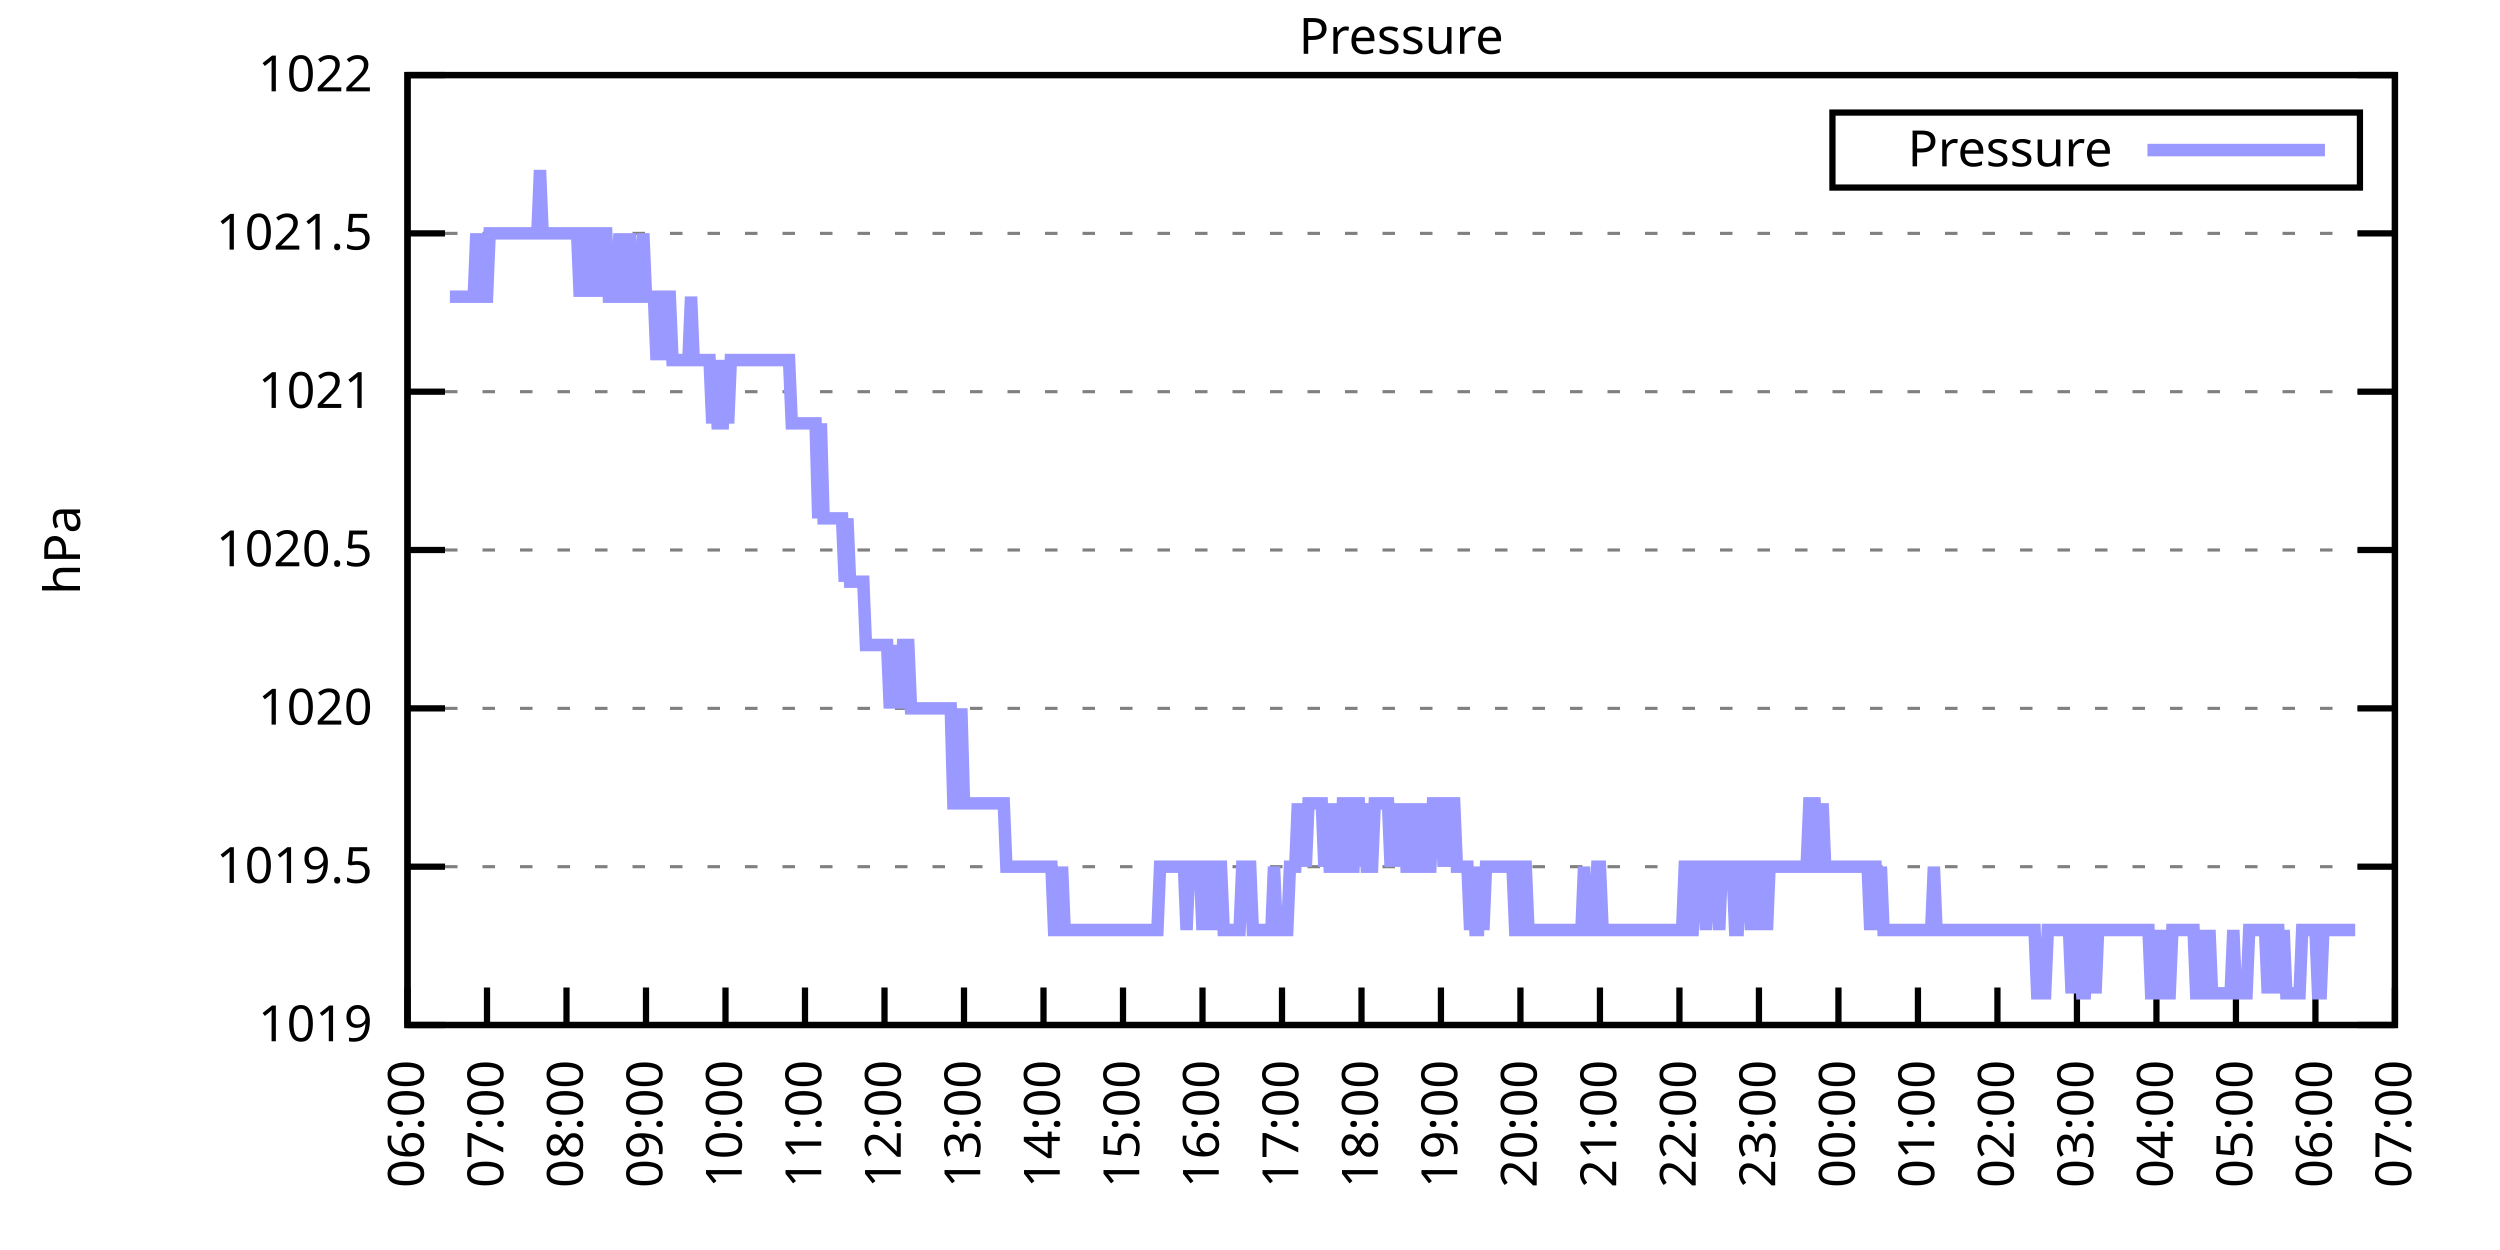
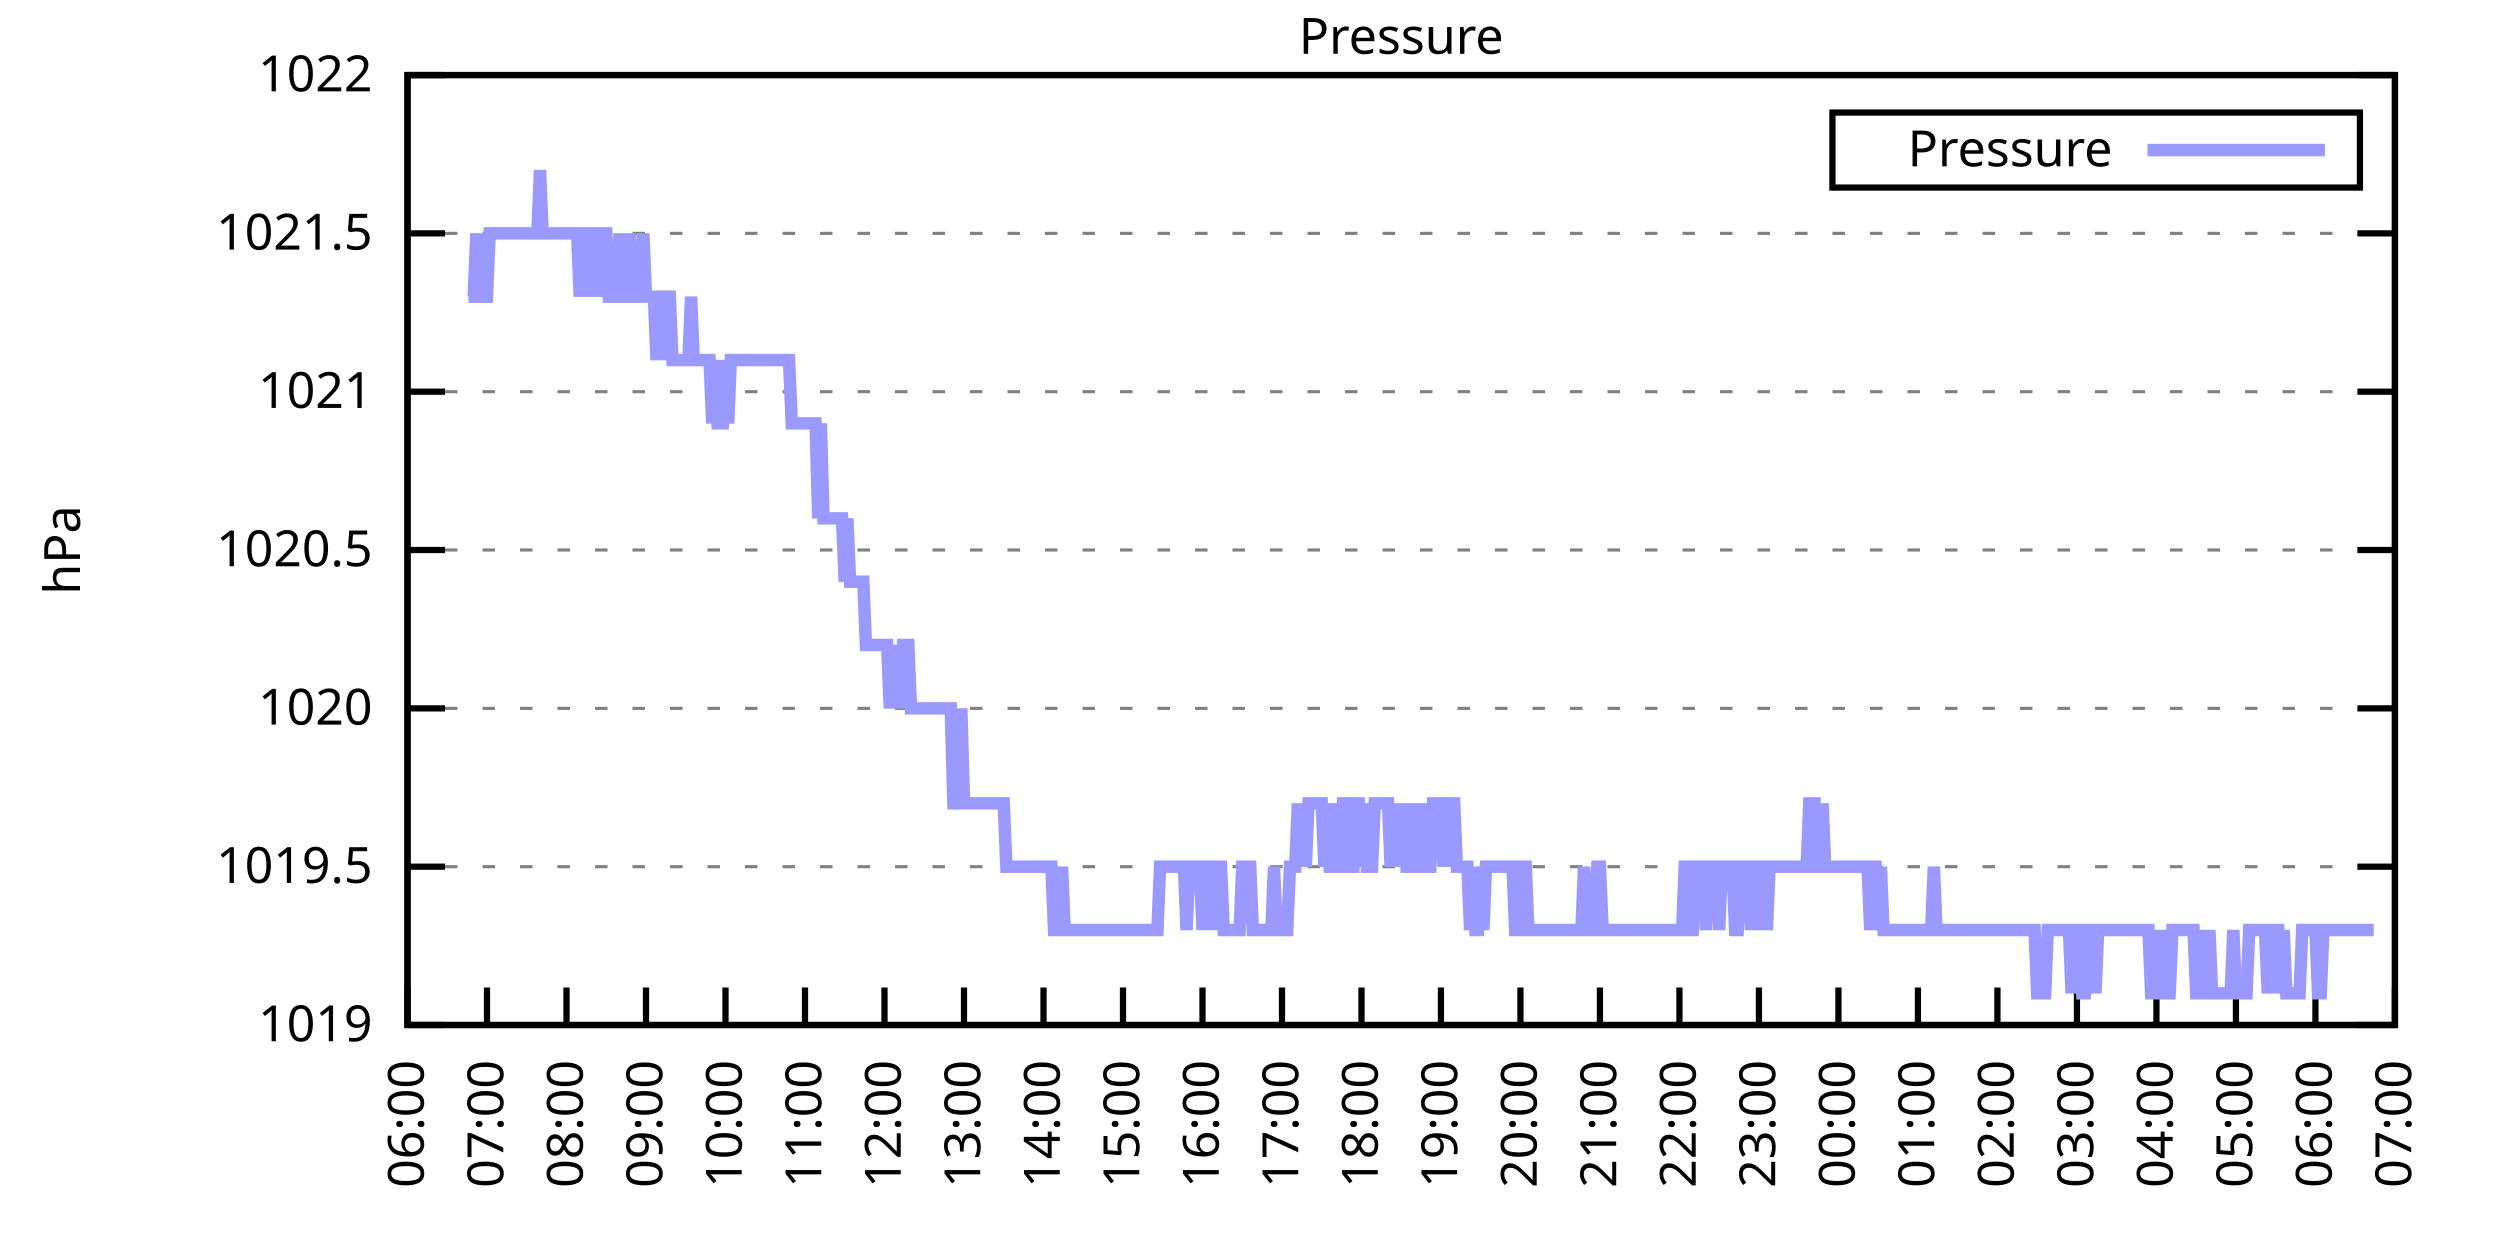
<svg xmlns="http://www.w3.org/2000/svg" xmlns:xlink="http://www.w3.org/1999/xlink" width="400" height="200" viewBox="0 0 400 200">
  <g id="gnuplot_canvas">
    <rect x="0" y="0" width="400" height="200" fill="none" />
    <defs>
      <circle id="gpDot" r="0.5" stroke-width="0.5" stroke="currentColor" />
      <path id="gpPt0" stroke-width="0.333" stroke="currentColor" d="M-1,0 h2 M0,-1 v2" />
      <path id="gpPt1" stroke-width="0.333" stroke="currentColor" d="M-1,-1 L1,1 M1,-1 L-1,1" />
      <path id="gpPt2" stroke-width="0.333" stroke="currentColor" d="M-1,0 L1,0 M0,-1 L0,1 M-1,-1 L1,1 M-1,1 L1,-1" />
      <rect id="gpPt3" stroke-width="0.333" stroke="currentColor" x="-1" y="-1" width="2" height="2" />
      <rect id="gpPt4" stroke-width="0.333" stroke="currentColor" fill="currentColor" x="-1" y="-1" width="2" height="2" />
      <circle id="gpPt5" stroke-width="0.333" stroke="currentColor" cx="0" cy="0" r="1" />
      <use xlink:href="#gpPt5" id="gpPt6" fill="currentColor" stroke="none" />
      <path id="gpPt7" stroke-width="0.333" stroke="currentColor" d="M0,-1.33 L-1.33,0.67 L1.33,0.67 z" />
      <use xlink:href="#gpPt7" id="gpPt8" fill="currentColor" stroke="none" />
      <use xlink:href="#gpPt7" id="gpPt9" stroke="currentColor" transform="rotate(180)" />
      <use xlink:href="#gpPt9" id="gpPt10" fill="currentColor" stroke="none" />
      <use xlink:href="#gpPt3" id="gpPt11" stroke="currentColor" transform="rotate(45)" />
      <use xlink:href="#gpPt11" id="gpPt12" fill="currentColor" stroke="none" />
      <path id="gpPt13" stroke-width="0.333" stroke="currentColor" d="M0,1.330 L1.265,0.411 L0.782,-1.067 L-0.782,-1.076 L-1.265,0.411 z" />
      <use xlink:href="#gpPt13" id="gpPt14" fill="currentColor" stroke="none" />
      <filter id="textbox" filterUnits="objectBoundingBox" x="0" y="0" height="1" width="1">
        <feFlood flood-color="white" flood-opacity="1" result="bgnd" />
        <feComposite in="SourceGraphic" in2="bgnd" operator="atop" />
      </filter>
      <filter id="greybox" filterUnits="objectBoundingBox" x="0" y="0" height="1" width="1">
        <feFlood flood-color="lightgrey" flood-opacity="1" result="grey" />
        <feComposite in="SourceGraphic" in2="grey" operator="atop" />
      </filter>
    </defs>
    <g fill="none" color="white" stroke="currentColor" stroke-width="1.00" stroke-linecap="butt" stroke-linejoin="miter">
</g>
    <g fill="none" color="black" stroke="currentColor" stroke-width="1.00" stroke-linecap="butt" stroke-linejoin="miter">
      <g stroke="none" shape-rendering="crispEdges">
        <polygon fill="rgb(255, 255, 255)" points="65.20,164.00 383.18,164.00 383.18,12.02 65.20,12.02 " />
      </g>
    </g>
    <g fill="none" color="black" stroke="currentColor" stroke-width="1.00" stroke-linecap="butt" stroke-linejoin="miter">
</g>
    <g fill="none" color="black" stroke="black" stroke-width="0.50" stroke-linecap="butt" stroke-linejoin="miter">
</g>
    <g fill="none" color="gray" stroke="currentColor" stroke-width="0.50" stroke-linecap="butt" stroke-linejoin="miter">
      <path stroke="gray" stroke-dasharray="2,4" class="gridline" d="M65.20,164.00 L383.19,164.00  " />
    </g>
    <g fill="none" color="gray" stroke="gray" stroke-width="1.00" stroke-linecap="butt" stroke-linejoin="miter">
</g>
    <g fill="none" color="black" stroke="currentColor" stroke-width="1.00" stroke-linecap="butt" stroke-linejoin="miter">
      <path stroke="black" d="M65.20,164.00 L71.20,164.00 M383.19,164.00 L377.19,164.00  " />
      <g transform="translate(59.60,166.60)" stroke="none" fill="black" font-family="Sans" font-size="8.00" text-anchor="end">
        <text>
          <tspan font-family="Sans"> 1019</tspan>
        </text>
      </g>
    </g>
    <g fill="none" color="black" stroke="currentColor" stroke-width="1.00" stroke-linecap="butt" stroke-linejoin="miter">
</g>
    <g fill="none" color="black" stroke="black" stroke-width="0.50" stroke-linecap="butt" stroke-linejoin="miter">
</g>
    <g fill="none" color="gray" stroke="currentColor" stroke-width="0.50" stroke-linecap="butt" stroke-linejoin="miter">
      <path stroke="gray" stroke-dasharray="2,4" class="gridline" d="M65.20,138.67 L383.19,138.67  " />
    </g>
    <g fill="none" color="gray" stroke="gray" stroke-width="1.00" stroke-linecap="butt" stroke-linejoin="miter">
</g>
    <g fill="none" color="black" stroke="currentColor" stroke-width="1.00" stroke-linecap="butt" stroke-linejoin="miter">
      <path stroke="black" d="M65.20,138.67 L71.20,138.67 M383.19,138.67 L377.19,138.67  " />
      <g transform="translate(59.60,141.27)" stroke="none" fill="black" font-family="Sans" font-size="8.00" text-anchor="end">
        <text>
          <tspan font-family="Sans"> 1019.5</tspan>
        </text>
      </g>
    </g>
    <g fill="none" color="black" stroke="currentColor" stroke-width="1.00" stroke-linecap="butt" stroke-linejoin="miter">
</g>
    <g fill="none" color="black" stroke="black" stroke-width="0.50" stroke-linecap="butt" stroke-linejoin="miter">
</g>
    <g fill="none" color="gray" stroke="currentColor" stroke-width="0.50" stroke-linecap="butt" stroke-linejoin="miter">
      <path stroke="gray" stroke-dasharray="2,4" class="gridline" d="M65.20,113.34 L383.19,113.34  " />
    </g>
    <g fill="none" color="gray" stroke="gray" stroke-width="1.00" stroke-linecap="butt" stroke-linejoin="miter">
</g>
    <g fill="none" color="black" stroke="currentColor" stroke-width="1.00" stroke-linecap="butt" stroke-linejoin="miter">
      <path stroke="black" d="M65.20,113.34 L71.20,113.34 M383.19,113.34 L377.19,113.34  " />
      <g transform="translate(59.60,115.94)" stroke="none" fill="black" font-family="Sans" font-size="8.00" text-anchor="end">
        <text>
          <tspan font-family="Sans"> 1020</tspan>
        </text>
      </g>
    </g>
    <g fill="none" color="black" stroke="currentColor" stroke-width="1.00" stroke-linecap="butt" stroke-linejoin="miter">
</g>
    <g fill="none" color="black" stroke="black" stroke-width="0.50" stroke-linecap="butt" stroke-linejoin="miter">
</g>
    <g fill="none" color="gray" stroke="currentColor" stroke-width="0.50" stroke-linecap="butt" stroke-linejoin="miter">
      <path stroke="gray" stroke-dasharray="2,4" class="gridline" d="M65.20,88.00 L383.19,88.00  " />
    </g>
    <g fill="none" color="gray" stroke="gray" stroke-width="1.00" stroke-linecap="butt" stroke-linejoin="miter">
</g>
    <g fill="none" color="black" stroke="currentColor" stroke-width="1.00" stroke-linecap="butt" stroke-linejoin="miter">
      <path stroke="black" d="M65.20,88.00 L71.20,88.00 M383.19,88.00 L377.19,88.00  " />
      <g transform="translate(59.60,90.60)" stroke="none" fill="black" font-family="Sans" font-size="8.00" text-anchor="end">
        <text>
          <tspan font-family="Sans"> 1020.5</tspan>
        </text>
      </g>
    </g>
    <g fill="none" color="black" stroke="currentColor" stroke-width="1.00" stroke-linecap="butt" stroke-linejoin="miter">
</g>
    <g fill="none" color="black" stroke="black" stroke-width="0.50" stroke-linecap="butt" stroke-linejoin="miter">
</g>
    <g fill="none" color="gray" stroke="currentColor" stroke-width="0.50" stroke-linecap="butt" stroke-linejoin="miter">
      <path stroke="gray" stroke-dasharray="2,4" class="gridline" d="M65.20,62.67 L383.19,62.67  " />
    </g>
    <g fill="none" color="gray" stroke="gray" stroke-width="1.00" stroke-linecap="butt" stroke-linejoin="miter">
</g>
    <g fill="none" color="black" stroke="currentColor" stroke-width="1.00" stroke-linecap="butt" stroke-linejoin="miter">
      <path stroke="black" d="M65.20,62.67 L71.20,62.67 M383.19,62.67 L377.19,62.67  " />
      <g transform="translate(59.60,65.27)" stroke="none" fill="black" font-family="Sans" font-size="8.00" text-anchor="end">
        <text>
          <tspan font-family="Sans"> 1021</tspan>
        </text>
      </g>
    </g>
    <g fill="none" color="black" stroke="currentColor" stroke-width="1.00" stroke-linecap="butt" stroke-linejoin="miter">
</g>
    <g fill="none" color="black" stroke="black" stroke-width="0.50" stroke-linecap="butt" stroke-linejoin="miter">
</g>
    <g fill="none" color="gray" stroke="currentColor" stroke-width="0.50" stroke-linecap="butt" stroke-linejoin="miter">
      <path stroke="gray" stroke-dasharray="2,4" class="gridline" d="M65.20,37.34 L383.19,37.34  " />
    </g>
    <g fill="none" color="gray" stroke="gray" stroke-width="1.00" stroke-linecap="butt" stroke-linejoin="miter">
</g>
    <g fill="none" color="black" stroke="currentColor" stroke-width="1.00" stroke-linecap="butt" stroke-linejoin="miter">
      <path stroke="black" d="M65.20,37.34 L71.20,37.34 M383.19,37.34 L377.19,37.34  " />
      <g transform="translate(59.60,39.94)" stroke="none" fill="black" font-family="Sans" font-size="8.00" text-anchor="end">
        <text>
          <tspan font-family="Sans"> 1021.5</tspan>
        </text>
      </g>
    </g>
    <g fill="none" color="black" stroke="currentColor" stroke-width="1.00" stroke-linecap="butt" stroke-linejoin="miter">
</g>
    <g fill="none" color="black" stroke="black" stroke-width="0.50" stroke-linecap="butt" stroke-linejoin="miter">
</g>
    <g fill="none" color="gray" stroke="currentColor" stroke-width="0.50" stroke-linecap="butt" stroke-linejoin="miter">
      <path stroke="gray" stroke-dasharray="2,4" class="gridline" d="M65.20,12.01 L383.19,12.01  " />
    </g>
    <g fill="none" color="gray" stroke="gray" stroke-width="1.00" stroke-linecap="butt" stroke-linejoin="miter">
</g>
    <g fill="none" color="black" stroke="currentColor" stroke-width="1.00" stroke-linecap="butt" stroke-linejoin="miter">
      <path stroke="black" d="M65.20,12.01 L71.20,12.01 M383.19,12.01 L377.19,12.01  " />
      <g transform="translate(59.60,14.61)" stroke="none" fill="black" font-family="Sans" font-size="8.00" text-anchor="end">
        <text>
          <tspan font-family="Sans"> 1022</tspan>
        </text>
      </g>
    </g>
    <g fill="none" color="black" stroke="currentColor" stroke-width="1.00" stroke-linecap="butt" stroke-linejoin="miter">
      <path stroke="black" d="M65.20,164.00 L65.20,158.00  " />
      <g transform="translate(67.80,169.60) rotate(270.00)" stroke="none" fill="black" font-family="Sans" font-size="8.00" text-anchor="end">
        <text>
          <tspan font-family="Sans">06:00</tspan>
        </text>
      </g>
    </g>
    <g fill="none" color="black" stroke="currentColor" stroke-width="1.00" stroke-linecap="butt" stroke-linejoin="miter">
      <path stroke="black" d="M77.92,164.00 L77.92,158.00  " />
      <g transform="translate(80.52,169.60) rotate(270.00)" stroke="none" fill="black" font-family="Sans" font-size="8.00" text-anchor="end">
        <text>
          <tspan font-family="Sans">07:00</tspan>
        </text>
      </g>
    </g>
    <g fill="none" color="black" stroke="currentColor" stroke-width="1.00" stroke-linecap="butt" stroke-linejoin="miter">
      <path stroke="black" d="M90.64,164.00 L90.64,158.00  " />
      <g transform="translate(93.24,169.60) rotate(270.00)" stroke="none" fill="black" font-family="Sans" font-size="8.00" text-anchor="end">
        <text>
          <tspan font-family="Sans">08:00</tspan>
        </text>
      </g>
    </g>
    <g fill="none" color="black" stroke="currentColor" stroke-width="1.00" stroke-linecap="butt" stroke-linejoin="miter">
      <path stroke="black" d="M103.36,164.00 L103.36,158.00  " />
      <g transform="translate(105.96,169.60) rotate(270.00)" stroke="none" fill="black" font-family="Sans" font-size="8.00" text-anchor="end">
        <text>
          <tspan font-family="Sans">09:00</tspan>
        </text>
      </g>
    </g>
    <g fill="none" color="black" stroke="currentColor" stroke-width="1.00" stroke-linecap="butt" stroke-linejoin="miter">
      <path stroke="black" d="M116.08,164.00 L116.08,158.00  " />
      <g transform="translate(118.68,169.60) rotate(270.00)" stroke="none" fill="black" font-family="Sans" font-size="8.00" text-anchor="end">
        <text>
          <tspan font-family="Sans">10:00</tspan>
        </text>
      </g>
    </g>
    <g fill="none" color="black" stroke="currentColor" stroke-width="1.00" stroke-linecap="butt" stroke-linejoin="miter">
      <path stroke="black" d="M128.80,164.00 L128.80,158.00  " />
      <g transform="translate(131.40,169.60) rotate(270.00)" stroke="none" fill="black" font-family="Sans" font-size="8.00" text-anchor="end">
        <text>
          <tspan font-family="Sans">11:00</tspan>
        </text>
      </g>
    </g>
    <g fill="none" color="black" stroke="currentColor" stroke-width="1.00" stroke-linecap="butt" stroke-linejoin="miter">
      <path stroke="black" d="M141.52,164.00 L141.52,158.00  " />
      <g transform="translate(144.12,169.60) rotate(270.00)" stroke="none" fill="black" font-family="Sans" font-size="8.00" text-anchor="end">
        <text>
          <tspan font-family="Sans">12:00</tspan>
        </text>
      </g>
    </g>
    <g fill="none" color="black" stroke="currentColor" stroke-width="1.00" stroke-linecap="butt" stroke-linejoin="miter">
      <path stroke="black" d="M154.24,164.00 L154.24,158.00  " />
      <g transform="translate(156.84,169.60) rotate(270.00)" stroke="none" fill="black" font-family="Sans" font-size="8.00" text-anchor="end">
        <text>
          <tspan font-family="Sans">13:00</tspan>
        </text>
      </g>
    </g>
    <g fill="none" color="black" stroke="currentColor" stroke-width="1.00" stroke-linecap="butt" stroke-linejoin="miter">
      <path stroke="black" d="M166.96,164.00 L166.96,158.00  " />
      <g transform="translate(169.56,169.60) rotate(270.00)" stroke="none" fill="black" font-family="Sans" font-size="8.00" text-anchor="end">
        <text>
          <tspan font-family="Sans">14:00</tspan>
        </text>
      </g>
    </g>
    <g fill="none" color="black" stroke="currentColor" stroke-width="1.00" stroke-linecap="butt" stroke-linejoin="miter">
      <path stroke="black" d="M179.68,164.00 L179.68,158.00  " />
      <g transform="translate(182.28,169.60) rotate(270.00)" stroke="none" fill="black" font-family="Sans" font-size="8.00" text-anchor="end">
        <text>
          <tspan font-family="Sans">15:00</tspan>
        </text>
      </g>
    </g>
    <g fill="none" color="black" stroke="currentColor" stroke-width="1.00" stroke-linecap="butt" stroke-linejoin="miter">
      <path stroke="black" d="M192.40,164.00 L192.40,158.00  " />
      <g transform="translate(195.00,169.60) rotate(270.00)" stroke="none" fill="black" font-family="Sans" font-size="8.00" text-anchor="end">
        <text>
          <tspan font-family="Sans">16:00</tspan>
        </text>
      </g>
    </g>
    <g fill="none" color="black" stroke="currentColor" stroke-width="1.00" stroke-linecap="butt" stroke-linejoin="miter">
      <path stroke="black" d="M205.12,164.00 L205.12,158.00  " />
      <g transform="translate(207.72,169.60) rotate(270.00)" stroke="none" fill="black" font-family="Sans" font-size="8.00" text-anchor="end">
        <text>
          <tspan font-family="Sans">17:00</tspan>
        </text>
      </g>
    </g>
    <g fill="none" color="black" stroke="currentColor" stroke-width="1.00" stroke-linecap="butt" stroke-linejoin="miter">
      <path stroke="black" d="M217.84,164.00 L217.84,158.00  " />
      <g transform="translate(220.44,169.60) rotate(270.00)" stroke="none" fill="black" font-family="Sans" font-size="8.00" text-anchor="end">
        <text>
          <tspan font-family="Sans">18:00</tspan>
        </text>
      </g>
    </g>
    <g fill="none" color="black" stroke="currentColor" stroke-width="1.00" stroke-linecap="butt" stroke-linejoin="miter">
      <path stroke="black" d="M230.55,164.00 L230.55,158.00  " />
      <g transform="translate(233.15,169.60) rotate(270.00)" stroke="none" fill="black" font-family="Sans" font-size="8.00" text-anchor="end">
        <text>
          <tspan font-family="Sans">19:00</tspan>
        </text>
      </g>
    </g>
    <g fill="none" color="black" stroke="currentColor" stroke-width="1.00" stroke-linecap="butt" stroke-linejoin="miter">
      <path stroke="black" d="M243.27,164.00 L243.27,158.00  " />
      <g transform="translate(245.87,169.60) rotate(270.00)" stroke="none" fill="black" font-family="Sans" font-size="8.00" text-anchor="end">
        <text>
          <tspan font-family="Sans">20:00</tspan>
        </text>
      </g>
    </g>
    <g fill="none" color="black" stroke="currentColor" stroke-width="1.00" stroke-linecap="butt" stroke-linejoin="miter">
      <path stroke="black" d="M255.99,164.00 L255.99,158.00  " />
      <g transform="translate(258.59,169.60) rotate(270.00)" stroke="none" fill="black" font-family="Sans" font-size="8.00" text-anchor="end">
        <text>
          <tspan font-family="Sans">21:00</tspan>
        </text>
      </g>
    </g>
    <g fill="none" color="black" stroke="currentColor" stroke-width="1.00" stroke-linecap="butt" stroke-linejoin="miter">
      <path stroke="black" d="M268.71,164.00 L268.71,158.00  " />
      <g transform="translate(271.31,169.60) rotate(270.00)" stroke="none" fill="black" font-family="Sans" font-size="8.00" text-anchor="end">
        <text>
          <tspan font-family="Sans">22:00</tspan>
        </text>
      </g>
    </g>
    <g fill="none" color="black" stroke="currentColor" stroke-width="1.00" stroke-linecap="butt" stroke-linejoin="miter">
      <path stroke="black" d="M281.43,164.00 L281.43,158.00  " />
      <g transform="translate(284.03,169.60) rotate(270.00)" stroke="none" fill="black" font-family="Sans" font-size="8.00" text-anchor="end">
        <text>
          <tspan font-family="Sans">23:00</tspan>
        </text>
      </g>
    </g>
    <g fill="none" color="black" stroke="currentColor" stroke-width="1.00" stroke-linecap="butt" stroke-linejoin="miter">
      <path stroke="black" d="M294.15,164.00 L294.15,158.00  " />
      <g transform="translate(296.75,169.60) rotate(270.00)" stroke="none" fill="black" font-family="Sans" font-size="8.00" text-anchor="end">
        <text>
          <tspan font-family="Sans">00:00</tspan>
        </text>
      </g>
    </g>
    <g fill="none" color="black" stroke="currentColor" stroke-width="1.00" stroke-linecap="butt" stroke-linejoin="miter">
      <path stroke="black" d="M306.87,164.00 L306.87,158.00  " />
      <g transform="translate(309.47,169.60) rotate(270.00)" stroke="none" fill="black" font-family="Sans" font-size="8.00" text-anchor="end">
        <text>
          <tspan font-family="Sans">01:00</tspan>
        </text>
      </g>
    </g>
    <g fill="none" color="black" stroke="currentColor" stroke-width="1.00" stroke-linecap="butt" stroke-linejoin="miter">
      <path stroke="black" d="M319.59,164.00 L319.59,158.00  " />
      <g transform="translate(322.19,169.60) rotate(270.00)" stroke="none" fill="black" font-family="Sans" font-size="8.00" text-anchor="end">
        <text>
          <tspan font-family="Sans">02:00</tspan>
        </text>
      </g>
    </g>
    <g fill="none" color="black" stroke="currentColor" stroke-width="1.00" stroke-linecap="butt" stroke-linejoin="miter">
      <path stroke="black" d="M332.31,164.00 L332.31,158.00  " />
      <g transform="translate(334.91,169.60) rotate(270.00)" stroke="none" fill="black" font-family="Sans" font-size="8.00" text-anchor="end">
        <text>
          <tspan font-family="Sans">03:00</tspan>
        </text>
      </g>
    </g>
    <g fill="none" color="black" stroke="currentColor" stroke-width="1.00" stroke-linecap="butt" stroke-linejoin="miter">
      <path stroke="black" d="M345.03,164.00 L345.03,158.00  " />
      <g transform="translate(347.63,169.60) rotate(270.00)" stroke="none" fill="black" font-family="Sans" font-size="8.00" text-anchor="end">
        <text>
          <tspan font-family="Sans">04:00</tspan>
        </text>
      </g>
    </g>
    <g fill="none" color="black" stroke="currentColor" stroke-width="1.00" stroke-linecap="butt" stroke-linejoin="miter">
      <path stroke="black" d="M357.75,164.00 L357.75,158.00  " />
      <g transform="translate(360.35,169.60) rotate(270.00)" stroke="none" fill="black" font-family="Sans" font-size="8.00" text-anchor="end">
        <text>
          <tspan font-family="Sans">05:00</tspan>
        </text>
      </g>
    </g>
    <g fill="none" color="black" stroke="currentColor" stroke-width="1.00" stroke-linecap="butt" stroke-linejoin="miter">
      <path stroke="black" d="M370.47,164.00 L370.47,158.00  " />
      <g transform="translate(373.07,169.60) rotate(270.00)" stroke="none" fill="black" font-family="Sans" font-size="8.00" text-anchor="end">
        <text>
          <tspan font-family="Sans">06:00</tspan>
        </text>
      </g>
    </g>
    <g fill="none" color="black" stroke="currentColor" stroke-width="1.00" stroke-linecap="butt" stroke-linejoin="miter">
      <path stroke="black" d="M383.19,164.00 L383.19,158.00  " />
      <g transform="translate(385.79,169.60) rotate(270.00)" stroke="none" fill="black" font-family="Sans" font-size="8.00" text-anchor="end">
        <text>
          <tspan font-family="Sans">07:00</tspan>
        </text>
      </g>
    </g>
    <g fill="none" color="black" stroke="currentColor" stroke-width="1.00" stroke-linecap="butt" stroke-linejoin="miter">
</g>
    <g fill="none" color="black" stroke="currentColor" stroke-width="1.00" stroke-linecap="butt" stroke-linejoin="miter">
      <path stroke="black" d="M65.20,12.01 L65.20,164.00 L383.19,164.00 L383.19,12.01 L65.20,12.01 Z  " />
    </g>
    <g fill="none" color="black" stroke="currentColor" stroke-width="1.00" stroke-linecap="butt" stroke-linejoin="miter">
</g>
    <g fill="none" color="black" stroke="currentColor" stroke-width="1.00" stroke-linecap="butt" stroke-linejoin="miter">
      <path stroke="black" d="M293.19,30.01 L293.19,18.01 L377.59,18.01 L377.59,30.01 L293.19,30.01 Z  " />
    </g>
    <g id="Pressure_plot_1">
      <g fill="none" color="white" stroke="black" stroke-width="2.00" stroke-linecap="butt" stroke-linejoin="miter">
</g>
      <g fill="none" color="black" stroke="currentColor" stroke-width="2.00" stroke-linecap="butt" stroke-linejoin="miter">
        <g transform="translate(337.99,26.61)" stroke="none" fill="black" font-family="Sans" font-size="8.00" text-anchor="end">
          <text>
            <tspan font-family="Sans">Pressure</tspan>
          </text>
        </g>
      </g>
      <g fill="none" color="black" stroke="currentColor" stroke-width="2.00" stroke-linecap="butt" stroke-linejoin="miter">
-         <path stroke="rgb(153, 153, 255)" d="M343.59,24.01 L371.99,24.01 M71.98,47.47 L72.41,47.47 L72.83,47.47 L73.26,47.47 L73.68,47.47 L74.10,47.47   L74.53,47.47 L74.95,47.47 L75.38,47.47 L75.80,47.47 L76.22,37.34 L76.65,47.47 L77.07,37.34 L77.50,47.47   L77.92,47.47 L78.34,37.34 L78.77,37.34 L79.19,37.34 L79.62,37.34 L80.04,37.34 L80.46,37.34 L80.89,37.34   L81.31,37.34 L81.74,37.34 L82.16,37.34 L82.58,37.34 L83.01,37.34 L83.43,37.34 L83.86,37.34 L84.28,37.34   L84.70,37.34 L85.13,37.34 L85.55,37.34 L85.98,37.34 L86.40,27.21 L86.82,37.34 L87.25,37.34 L87.67,37.34   L88.10,37.34 L88.52,37.34 L88.94,37.34 L89.37,37.34 L89.79,37.34 L90.22,37.34 L90.64,37.34 L91.06,37.34   L91.49,37.34 L91.91,37.34 L92.34,37.34 L92.76,47.47 L93.18,37.34 L93.61,37.34 L94.03,37.34 L94.46,47.47   L94.88,37.34 L95.30,37.34 L95.73,47.47 L96.15,37.34 L96.58,37.34 L97.00,37.34 L97.42,47.47 L97.85,47.47   L98.27,47.47 L98.69,47.47 L99.12,37.34 L99.54,47.47 L99.97,47.47 L100.39,47.47 L100.81,37.34 L101.24,47.47   L101.66,47.47 L102.09,47.47 L102.51,47.47 L102.93,37.34 L103.36,47.47 L103.78,47.47 L104.21,47.47 L104.63,47.47   L105.05,57.61 L105.48,47.47 L105.90,47.47 L106.33,57.61 L106.75,47.47 L107.17,47.47 L107.60,57.61 L108.02,57.61   L108.45,57.61 L108.87,57.61 L109.29,57.61 L109.72,57.61 L110.14,57.61 L110.57,47.47 L110.99,57.61 L111.41,57.61   L111.84,57.61 L112.26,57.61 L112.69,57.61 L113.11,57.61 L113.53,57.61 L113.96,67.74 L114.38,57.61 L114.81,67.74   L115.23,67.74 L115.65,67.74 L116.08,57.61 L116.50,67.74 L116.93,57.61 L117.35,57.61 L117.77,57.61 L118.20,57.61   L118.62,57.61 L119.05,57.61 L119.47,57.61 L119.89,57.61 L120.32,57.61 L120.74,57.61 L121.17,57.61 L121.59,57.61   L122.01,57.61 L122.44,57.61 L122.86,57.61 L123.29,57.61 L123.71,57.61 L124.13,57.61 L124.56,57.61 L124.98,57.61   L125.41,57.61 L125.83,57.61 L126.25,57.61 L126.68,67.74 L127.10,67.74 L127.53,67.74 L127.95,67.74 L128.37,67.74   L128.80,67.74 L129.22,67.74 L129.65,67.74 L130.07,67.74 L130.49,67.74 L130.92,82.94 L131.34,67.74 L131.77,82.94   L132.19,82.94 L132.61,82.94 L133.04,82.94 L133.46,82.94 L133.89,82.94 L134.31,82.94 L134.73,82.94 L135.16,93.07   L135.58,82.94 L136.01,93.07 L136.43,93.07 L136.85,93.07 L137.28,93.07 L137.70,93.07 L138.13,93.07 L138.55,103.20   L138.97,103.20 L139.40,103.20 L139.82,103.20 L140.25,103.20 L140.67,103.20 L141.09,103.20 L141.52,103.20 L141.94,103.20   L142.37,113.34 L142.79,103.20 L143.21,113.34 L143.64,103.20 L144.06,113.34 L144.49,103.20 L144.91,103.20 L145.33,103.20   L145.76,113.34 L146.18,113.34 L146.61,113.34 L147.03,113.34 L147.45,113.34 L147.88,113.34 L148.30,113.34 L148.73,113.34   L149.15,113.34 L149.57,113.34 L150.00,113.34 L150.42,113.34 L150.85,113.34 L151.27,113.34 L151.69,113.34 L152.12,113.34   L152.54,128.54 L152.97,128.54 L153.39,128.54 L153.81,113.34 L154.24,128.54 L154.66,128.54 L155.09,128.54 L155.51,128.54   L155.93,128.54 L156.36,128.54 L156.78,128.54 L157.21,128.54 L157.63,128.54 L158.05,128.54 L158.48,128.54 L158.90,128.54   L159.33,128.54 L159.75,128.54 L160.17,128.54 L160.60,128.54 L161.02,138.67 L161.44,138.67 L161.87,138.67 L162.29,138.67   L162.72,138.67 L163.14,138.67 L163.56,138.67 L163.99,138.67 L164.41,138.67 L164.84,138.67 L165.26,138.67 L165.68,138.67   L166.11,138.67 L166.53,138.67 L166.96,138.67 L167.38,138.67 L167.80,138.67 L168.23,138.67 L168.65,148.80 L169.08,148.80   L169.50,148.80 L169.92,138.67 L170.35,148.80 L170.77,148.80 L171.20,148.80 L171.62,148.80 L172.04,148.80 L172.47,148.80   L172.89,148.80 L173.32,148.80 L173.74,148.80 L174.16,148.80 L174.59,148.80 L175.01,148.80 L175.44,148.80 L175.86,148.80   L176.28,148.80 L176.71,148.80 L177.13,148.80 L177.56,148.80 L177.98,148.80 L178.40,148.80 L178.83,148.80 L179.25,148.80   L179.68,148.80 L180.10,148.80 L180.52,148.80 L180.95,148.80 L181.37,148.80 L181.80,148.80 L182.22,148.80 L182.64,148.80   L183.07,148.80 L183.49,148.80 L183.92,148.80 L184.34,148.80 L184.76,148.80 L185.19,148.80 L185.61,138.67 L186.04,138.67   L186.46,138.67 L186.88,138.67 L187.31,138.67 L187.73,138.67 L188.16,138.67 L188.58,138.67 L189.00,138.67 L189.43,138.67   L189.85,148.80 L190.28,138.67 L190.70,138.67 L191.12,138.67 L191.55,138.67 L191.97,138.67 L192.40,148.80 L192.82,138.67   L193.24,148.80 L193.67,138.67 L194.09,138.67 L194.52,148.80 L194.94,138.67 L195.36,138.67 L195.79,148.80 L196.21,148.80   L196.64,148.80 L197.06,148.80 L197.48,148.80 L197.91,148.80 L198.33,148.80 L198.76,138.67 L199.18,138.67 L199.60,138.67   L200.03,138.67 L200.45,148.80 L200.88,148.80 L201.30,148.80 L201.72,148.80 L202.15,148.80 L202.57,148.80 L203.00,148.80   L203.42,148.80 L203.84,138.67 L204.27,148.80 L204.69,148.80 L205.12,148.80 L205.54,148.80 L205.96,148.80 L206.39,138.67   L206.81,138.67 L207.24,138.67 L207.66,128.54 L208.08,138.67 L208.51,128.54 L208.93,138.67 L209.36,128.54 L209.78,128.54   L210.20,128.54 L210.63,128.54 L211.05,128.54 L211.48,128.54 L211.90,138.67 L212.32,128.54 L212.75,138.67 L213.17,138.67   L213.60,128.54 L214.02,138.67 L214.44,138.67 L214.87,128.54 L215.29,128.54 L215.72,138.67 L216.14,138.67 L216.56,138.67   L216.99,128.54 L217.41,128.54 L217.84,138.67 L218.26,128.54 L218.68,138.67 L219.11,138.67 L219.53,138.67 L219.96,128.54   L220.38,128.54 L220.80,128.54 L221.23,128.54 L221.65,128.54 L222.08,128.54 L222.50,138.67 L222.92,128.54 L223.35,138.67   L223.77,128.54 L224.20,138.67 L224.62,128.54 L225.04,138.67 L225.47,138.67 L225.89,138.67 L226.31,128.54 L226.74,138.67   L227.16,138.67 L227.59,138.67 L228.01,128.54 L228.43,138.67 L228.86,138.67 L229.28,128.54 L229.71,128.54 L230.13,128.54   L230.55,128.54 L230.98,138.67 L231.40,128.54 L231.83,138.67 L232.25,128.54 L232.67,128.54 L233.10,138.67 L233.52,138.67   L233.95,138.67 L234.37,138.67 L234.79,138.67 L235.22,148.80 L235.64,138.67 L236.07,148.80 L236.49,148.80 L236.91,138.67   L237.34,148.80 L237.76,138.67 L238.19,138.67 L238.61,138.67 L239.03,138.67 L239.46,138.67 L239.88,138.67 L240.31,138.67   L240.73,138.67 L241.15,138.67 L241.58,138.67 L242.00,138.67 L242.43,148.80 L242.85,148.80 L243.27,138.67 L243.70,138.67   L244.12,138.67 L244.55,148.80 L244.97,148.80 L245.39,148.80 L245.82,148.80 L246.24,148.80 L246.67,148.80 L247.09,148.80   L247.51,148.80 L247.94,148.80 L248.36,148.80 L248.79,148.80 L249.21,148.80 L249.63,148.80 L250.06,148.80 L250.48,148.80   L250.91,148.80 L251.33,148.80 L251.75,148.80 L252.18,148.80 L252.60,148.80 L253.03,148.80 L253.45,138.67 L253.87,148.80   L254.30,148.80 L254.72,148.80 L255.15,148.80 L255.57,138.67 L255.99,138.67 L256.42,148.80 L256.84,148.80 L257.27,148.80   L257.69,148.80 L258.11,148.80 L258.54,148.80 L258.96,148.80 L259.39,148.80 L259.81,148.80 L260.23,148.80 L260.66,148.80   L261.08,148.80 L261.51,148.80 L261.93,148.80 L262.35,148.80 L262.78,148.80 L263.20,148.80 L263.63,148.80 L264.05,148.80   L264.47,148.80 L264.90,148.80 L265.32,148.80 L265.75,148.80 L266.17,148.80 L266.59,148.80 L267.02,148.80 L267.44,148.80   L267.87,148.80 L268.29,148.80 L268.71,148.80 L269.14,148.80 L269.56,138.67 L269.99,138.67 L270.41,148.80 L270.83,148.80   L271.26,138.67 L271.68,138.67 L272.11,138.67 L272.53,138.67 L272.95,148.80 L273.38,138.67 L273.80,138.67 L274.23,138.67   L274.65,138.67 L275.07,148.80 L275.50,138.67 L275.92,138.67 L276.35,138.67 L276.77,138.67 L277.19,138.67 L277.62,148.80   L278.04,148.80 L278.47,138.67 L278.89,138.67 L279.31,138.67 L279.74,138.67 L280.16,148.80 L280.59,138.67 L281.01,148.80   L281.43,138.67 L281.86,138.67 L282.28,138.67 L282.71,148.80 L283.13,138.67 L283.55,138.67 L283.98,138.67 L284.40,138.67   L284.83,138.67 L285.25,138.67 L285.67,138.67 L286.10,138.67 L286.52,138.67 L286.95,138.67 L287.37,138.67 L287.79,138.67   L288.22,138.67 L288.64,138.67 L289.06,138.67 L289.49,128.54 L289.91,128.54 L290.34,128.54 L290.76,138.67 L291.18,138.67   L291.61,128.54 L292.03,138.67 L292.46,138.67 L292.88,138.67 L293.30,138.67 L293.73,138.67 L294.15,138.67 L294.58,138.67   L295.00,138.67 L295.42,138.67 L295.85,138.67 L296.27,138.67 L296.70,138.67 L297.12,138.67 L297.54,138.67 L297.97,138.67   L298.39,138.67 L298.82,138.67 L299.24,148.80 L299.66,138.67 L300.09,138.67 L300.51,148.80 L300.94,138.67 L301.36,148.80   L301.78,148.80 L302.21,148.80 L302.63,148.80 L303.06,148.80 L303.48,148.80 L303.90,148.80 L304.33,148.80 L304.75,148.80   L305.18,148.80 L305.60,148.80 L306.02,148.80 L306.45,148.80 L306.87,148.80 L307.30,148.80 L307.72,148.80 L308.14,148.80   L308.57,148.80 L308.99,148.80 L309.42,138.67 L309.84,148.80 L310.26,148.80 L310.69,148.80 L311.11,148.80 L311.54,148.80   L311.96,148.80 L312.38,148.80 L312.81,148.80 L313.23,148.80 L313.66,148.80 L314.08,148.80 L314.50,148.80 L314.93,148.80   L315.35,148.80 L315.78,148.80 L316.20,148.80 L316.62,148.80 L317.05,148.80 L317.47,148.80 L317.90,148.80 L318.32,148.80   L318.74,148.80 L319.17,148.80 L319.59,148.80 L320.02,148.80 L320.44,148.80 L320.86,148.80 L321.29,148.80 L321.71,148.80   L322.14,148.80 L322.56,148.80 L322.98,148.80 L323.41,148.80 L323.83,148.80 L324.26,148.80 L324.68,148.80 L325.10,148.80   L325.53,148.80 L325.95,158.93 L326.38,158.93 L326.80,158.93 L327.22,158.93 L327.65,148.80 L328.07,148.80 L328.50,148.80   L328.92,148.80 L329.34,148.80 L329.77,148.80 L330.19,148.80 L330.62,148.80 L331.04,148.80 L331.46,158.93 L331.89,148.80   L332.31,148.80 L332.74,148.80 L333.16,158.93 L333.58,158.93 L334.01,148.80 L334.43,148.80 L334.86,148.80 L335.28,158.93   L335.70,148.80 L336.13,148.80 L336.55,148.80 L336.98,148.80 L337.40,148.80 L337.82,148.80 L338.25,148.80 L338.67,148.80   L339.10,148.80 L339.52,148.80 L339.94,148.80 L340.37,148.80 L340.79,148.80 L341.22,148.80 L341.64,148.80 L342.06,148.80   L342.49,148.80 L342.91,148.80 L343.34,148.80 L343.76,148.80 L344.18,158.93 L344.61,158.93 L345.03,158.93 L345.46,148.80   L345.88,158.93 L346.30,148.80 L346.73,158.93 L347.15,158.93 L347.58,148.80 L348.00,148.80 L348.42,148.80 L348.85,148.80   L349.27,148.80 L349.70,148.80 L350.12,148.80 L350.54,148.80 L350.97,148.80 L351.39,158.93 L351.81,158.93 L352.24,158.93   L352.66,148.80 L353.09,158.93 L353.51,148.80 L353.93,158.93 L354.36,158.93 L354.78,158.93 L355.21,158.93 L355.63,158.93   L356.05,158.93 L356.48,158.93 L356.90,158.93 L357.33,148.80 L357.75,158.93 L358.17,158.93 L358.60,158.93 L359.02,158.93   L359.45,158.93 L359.87,148.80 L360.29,148.80 L360.72,148.80 L361.14,148.80 L361.57,148.80 L361.99,148.80 L362.41,148.80   L362.84,158.93 L363.26,148.80 L363.69,158.93 L364.11,148.80 L364.53,148.80 L364.96,158.93 L365.38,148.80 L365.81,158.93   L366.23,158.93 L366.65,158.93 L367.08,158.93 L367.50,158.93 L367.93,158.93 L368.35,148.80 L368.77,148.80 L369.20,148.80   L369.62,148.80 L370.05,148.80 L370.47,148.80 L370.89,158.93 L371.32,158.93 L371.74,148.80 L372.17,148.80 L372.59,148.80   L373.01,148.80 L373.44,148.80 L373.86,148.80 L374.29,148.80 L374.71,148.80 L375.13,148.80 L375.56,148.80 L375.98,148.80   L376.41,148.80 L376.83,148.80  " />
+         <path stroke="rgb(153, 153, 255)" d="M343.59,24.01 L371.99,24.01 M74.95,47.47 L75.38,47.47 L75.80,47.47 L76.22,37.34 L76.65,47.47 L77.07,37.34   L77.50,47.47 L77.92,47.47 L78.34,37.34 L78.77,37.34 L79.19,37.34 L79.62,37.34 L80.04,37.34 L80.46,37.34   L80.89,37.34 L81.31,37.34 L81.74,37.34 L82.16,37.34 L82.58,37.34 L83.01,37.34 L83.43,37.34 L83.86,37.34   L84.28,37.34 L84.70,37.34 L85.13,37.34 L85.55,37.34 L85.98,37.34 L86.40,27.21 L86.82,37.34 L87.25,37.34   L87.67,37.34 L88.10,37.34 L88.52,37.34 L88.94,37.34 L89.37,37.34 L89.79,37.34 L90.22,37.34 L90.64,37.34   L91.06,37.34 L91.49,37.34 L91.91,37.34 L92.34,37.34 L92.76,47.47 L93.18,37.34 L93.61,37.34 L94.03,37.34   L94.46,47.47 L94.88,37.34 L95.30,37.34 L95.73,47.47 L96.15,37.34 L96.58,37.34 L97.00,37.34 L97.42,47.47   L97.85,47.47 L98.27,47.47 L98.69,47.47 L99.12,37.34 L99.54,47.47 L99.97,47.47 L100.39,47.47 L100.81,37.34   L101.24,47.47 L101.66,47.47 L102.09,47.47 L102.51,47.47 L102.93,37.34 L103.36,47.47 L103.78,47.47 L104.21,47.47   L104.63,47.47 L105.05,57.61 L105.48,47.47 L105.90,47.47 L106.33,57.61 L106.75,47.47 L107.17,47.47 L107.60,57.61   L108.02,57.61 L108.45,57.61 L108.87,57.61 L109.29,57.61 L109.72,57.61 L110.14,57.61 L110.57,47.47 L110.99,57.61   L111.41,57.61 L111.84,57.61 L112.26,57.61 L112.69,57.61 L113.11,57.61 L113.53,57.61 L113.96,67.74 L114.38,57.61   L114.81,67.74 L115.23,67.74 L115.65,67.74 L116.08,57.61 L116.50,67.74 L116.93,57.61 L117.35,57.61 L117.77,57.61   L118.20,57.61 L118.62,57.61 L119.05,57.61 L119.47,57.61 L119.89,57.61 L120.32,57.61 L120.74,57.61 L121.17,57.61   L121.59,57.61 L122.01,57.61 L122.44,57.61 L122.86,57.61 L123.29,57.61 L123.71,57.61 L124.13,57.61 L124.56,57.61   L124.98,57.61 L125.41,57.61 L125.83,57.61 L126.25,57.61 L126.68,67.74 L127.10,67.74 L127.53,67.74 L127.95,67.74   L128.37,67.74 L128.80,67.74 L129.22,67.74 L129.65,67.74 L130.07,67.74 L130.49,67.74 L130.92,82.94 L131.34,67.74   L131.77,82.94 L132.19,82.94 L132.61,82.94 L133.04,82.94 L133.46,82.94 L133.89,82.94 L134.31,82.94 L134.73,82.94   L135.16,93.07 L135.58,82.94 L136.01,93.07 L136.43,93.07 L136.85,93.07 L137.28,93.07 L137.70,93.07 L138.13,93.07   L138.55,103.20 L138.97,103.20 L139.40,103.20 L139.82,103.20 L140.25,103.20 L140.67,103.20 L141.09,103.20 L141.52,103.20   L141.94,103.20 L142.37,113.34 L142.79,103.20 L143.21,113.34 L143.64,103.20 L144.06,113.34 L144.49,103.20 L144.91,103.20   L145.33,103.20 L145.76,113.34 L146.18,113.34 L146.61,113.34 L147.03,113.34 L147.45,113.34 L147.88,113.34 L148.30,113.34   L148.73,113.34 L149.15,113.34 L149.57,113.34 L150.00,113.34 L150.42,113.34 L150.85,113.34 L151.27,113.34 L151.69,113.34   L152.12,113.34 L152.54,128.54 L152.97,128.54 L153.39,128.54 L153.81,113.34 L154.24,128.54 L154.66,128.54 L155.09,128.54   L155.51,128.54 L155.93,128.54 L156.36,128.54 L156.78,128.54 L157.21,128.54 L157.63,128.54 L158.05,128.54 L158.48,128.54   L158.90,128.54 L159.33,128.54 L159.75,128.54 L160.17,128.54 L160.60,128.54 L161.02,138.67 L161.44,138.67 L161.87,138.67   L162.29,138.67 L162.72,138.67 L163.14,138.67 L163.56,138.67 L163.99,138.67 L164.41,138.67 L164.84,138.67 L165.26,138.67   L165.68,138.67 L166.11,138.67 L166.53,138.67 L166.96,138.67 L167.38,138.67 L167.80,138.67 L168.23,138.67 L168.65,148.80   L169.08,148.80 L169.50,148.80 L169.92,138.67 L170.35,148.80 L170.77,148.80 L171.20,148.80 L171.62,148.80 L172.04,148.80   L172.47,148.80 L172.89,148.80 L173.32,148.80 L173.74,148.80 L174.16,148.80 L174.59,148.80 L175.01,148.80 L175.44,148.80   L175.86,148.80 L176.28,148.80 L176.71,148.80 L177.13,148.80 L177.56,148.80 L177.98,148.80 L178.40,148.80 L178.83,148.80   L179.25,148.80 L179.68,148.80 L180.10,148.80 L180.52,148.80 L180.95,148.80 L181.37,148.80 L181.80,148.80 L182.22,148.80   L182.64,148.80 L183.07,148.80 L183.49,148.80 L183.92,148.80 L184.34,148.80 L184.76,148.80 L185.19,148.80 L185.61,138.67   L186.04,138.67 L186.46,138.67 L186.88,138.67 L187.31,138.67 L187.73,138.67 L188.16,138.67 L188.58,138.67 L189.00,138.67   L189.43,138.67 L189.85,148.80 L190.28,138.67 L190.70,138.67 L191.12,138.67 L191.55,138.67 L191.97,138.67 L192.40,148.80   L192.82,138.67 L193.24,148.80 L193.67,138.67 L194.09,138.67 L194.52,148.80 L194.94,138.67 L195.36,138.67 L195.79,148.80   L196.21,148.80 L196.64,148.80 L197.06,148.80 L197.48,148.80 L197.91,148.80 L198.33,148.80 L198.76,138.67 L199.18,138.67   L199.60,138.67 L200.03,138.67 L200.45,148.80 L200.88,148.80 L201.30,148.80 L201.72,148.80 L202.15,148.80 L202.57,148.80   L203.00,148.80 L203.42,148.80 L203.84,138.67 L204.27,148.80 L204.69,148.80 L205.12,148.80 L205.54,148.80 L205.96,148.80   L206.39,138.67 L206.81,138.67 L207.24,138.67 L207.66,128.54 L208.08,138.67 L208.51,128.54 L208.93,138.67 L209.36,128.54   L209.78,128.54 L210.20,128.54 L210.63,128.54 L211.05,128.54 L211.48,128.54 L211.90,138.67 L212.32,128.54 L212.75,138.67   L213.17,138.67 L213.60,128.54 L214.02,138.67 L214.44,138.67 L214.87,128.54 L215.29,128.54 L215.72,138.67 L216.14,138.67   L216.56,138.67 L216.99,128.54 L217.41,128.54 L217.84,138.67 L218.26,128.54 L218.68,138.67 L219.11,138.67 L219.53,138.67   L219.96,128.54 L220.38,128.54 L220.80,128.54 L221.23,128.54 L221.65,128.54 L222.08,128.54 L222.50,138.67 L222.92,128.54   L223.35,138.67 L223.77,128.54 L224.20,138.67 L224.62,128.54 L225.04,138.67 L225.47,138.67 L225.89,138.67 L226.31,128.54   L226.74,138.67 L227.16,138.67 L227.59,138.67 L228.01,128.54 L228.43,138.67 L228.86,138.67 L229.28,128.54 L229.71,128.54   L230.13,128.54 L230.55,128.54 L230.98,138.67 L231.40,128.54 L231.83,138.67 L232.25,128.54 L232.67,128.54 L233.10,138.67   L233.52,138.67 L233.95,138.67 L234.37,138.67 L234.79,138.67 L235.22,148.80 L235.64,138.67 L236.07,148.80 L236.49,148.80   L236.91,138.67 L237.34,148.80 L237.76,138.67 L238.19,138.67 L238.61,138.67 L239.03,138.67 L239.46,138.67 L239.88,138.67   L240.31,138.67 L240.73,138.67 L241.15,138.67 L241.58,138.67 L242.00,138.67 L242.43,148.80 L242.85,148.80 L243.27,138.67   L243.70,138.67 L244.12,138.67 L244.55,148.80 L244.97,148.80 L245.39,148.80 L245.82,148.80 L246.24,148.80 L246.67,148.80   L247.09,148.80 L247.51,148.80 L247.94,148.80 L248.36,148.80 L248.79,148.80 L249.21,148.80 L249.63,148.80 L250.06,148.80   L250.48,148.80 L250.91,148.80 L251.33,148.80 L251.75,148.80 L252.18,148.80 L252.60,148.80 L253.03,148.80 L253.45,138.67   L253.87,148.80 L254.30,148.80 L254.72,148.80 L255.15,148.80 L255.57,138.67 L255.99,138.67 L256.42,148.80 L256.84,148.80   L257.27,148.80 L257.69,148.80 L258.11,148.80 L258.54,148.80 L258.96,148.80 L259.39,148.80 L259.81,148.80 L260.23,148.80   L260.66,148.80 L261.08,148.80 L261.51,148.80 L261.93,148.80 L262.35,148.80 L262.78,148.80 L263.20,148.80 L263.63,148.80   L264.05,148.80 L264.47,148.80 L264.90,148.80 L265.32,148.80 L265.75,148.80 L266.17,148.80 L266.59,148.80 L267.02,148.80   L267.44,148.80 L267.87,148.80 L268.29,148.80 L268.71,148.80 L269.14,148.80 L269.56,138.67 L269.99,138.67 L270.41,148.80   L270.83,148.80 L271.26,138.67 L271.68,138.67 L272.11,138.67 L272.53,138.67 L272.95,148.80 L273.38,138.67 L273.80,138.67   L274.23,138.67 L274.65,138.67 L275.07,148.80 L275.50,138.67 L275.92,138.67 L276.35,138.67 L276.77,138.67 L277.19,138.67   L277.62,148.80 L278.04,148.80 L278.47,138.67 L278.89,138.67 L279.31,138.67 L279.74,138.67 L280.16,148.80 L280.59,138.67   L281.01,148.80 L281.43,138.67 L281.86,138.67 L282.28,138.67 L282.71,148.80 L283.13,138.67 L283.55,138.67 L283.98,138.67   L284.40,138.67 L284.83,138.67 L285.25,138.67 L285.67,138.67 L286.10,138.67 L286.52,138.67 L286.95,138.67 L287.37,138.67   L287.79,138.67 L288.22,138.67 L288.64,138.67 L289.06,138.67 L289.49,128.54 L289.91,128.54 L290.34,128.54 L290.76,138.67   L291.18,138.67 L291.61,128.54 L292.03,138.67 L292.46,138.67 L292.88,138.67 L293.30,138.67 L293.73,138.67 L294.15,138.67   L294.58,138.67 L295.00,138.67 L295.42,138.67 L295.85,138.67 L296.27,138.67 L296.70,138.67 L297.12,138.67 L297.54,138.67   L297.97,138.67 L298.39,138.67 L298.82,138.67 L299.24,148.80 L299.66,138.67 L300.09,138.67 L300.51,148.80 L300.94,138.67   L301.36,148.80 L301.78,148.80 L302.21,148.80 L302.63,148.80 L303.06,148.80 L303.48,148.80 L303.90,148.80 L304.33,148.80   L304.75,148.80 L305.18,148.80 L305.60,148.80 L306.02,148.80 L306.45,148.80 L306.87,148.80 L307.30,148.80 L307.72,148.80   L308.14,148.80 L308.57,148.80 L308.99,148.80 L309.42,138.67 L309.84,148.80 L310.26,148.80 L310.69,148.80 L311.11,148.80   L311.54,148.80 L311.96,148.80 L312.38,148.80 L312.81,148.80 L313.23,148.80 L313.66,148.80 L314.08,148.80 L314.50,148.80   L314.93,148.80 L315.35,148.80 L315.78,148.80 L316.20,148.80 L316.62,148.80 L317.05,148.80 L317.47,148.80 L317.90,148.80   L318.32,148.80 L318.74,148.80 L319.17,148.80 L319.59,148.80 L320.02,148.80 L320.44,148.80 L320.86,148.80 L321.29,148.80   L321.71,148.80 L322.14,148.80 L322.56,148.80 L322.98,148.80 L323.41,148.80 L323.83,148.80 L324.26,148.80 L324.68,148.80   L325.10,148.80 L325.53,148.80 L325.95,158.93 L326.38,158.93 L326.80,158.93 L327.22,158.93 L327.65,148.80 L328.07,148.80   L328.50,148.80 L328.92,148.80 L329.34,148.80 L329.77,148.80 L330.19,148.80 L330.62,148.80 L331.04,148.80 L331.46,158.93   L331.89,148.80 L332.31,148.80 L332.74,148.80 L333.16,158.93 L333.58,158.93 L334.01,148.80 L334.43,148.80 L334.86,148.80   L335.28,158.93 L335.70,148.80 L336.13,148.80 L336.55,148.80 L336.98,148.80 L337.40,148.80 L337.82,148.80 L338.25,148.80   L338.67,148.80 L339.10,148.80 L339.52,148.80 L339.94,148.80 L340.37,148.80 L340.79,148.80 L341.22,148.80 L341.64,148.80   L342.06,148.80 L342.49,148.80 L342.91,148.80 L343.34,148.80 L343.76,148.80 L344.18,158.93 L344.61,158.93 L345.03,158.93   L345.46,148.80 L345.88,158.93 L346.30,148.80 L346.73,158.93 L347.15,158.93 L347.58,148.80 L348.00,148.80 L348.42,148.80   L348.85,148.80 L349.27,148.80 L349.70,148.80 L350.12,148.80 L350.54,148.80 L350.97,148.80 L351.39,158.93 L351.81,158.93   L352.24,158.93 L352.66,148.80 L353.09,158.93 L353.51,148.80 L353.93,158.93 L354.36,158.93 L354.78,158.93 L355.21,158.93   L355.63,158.93 L356.05,158.93 L356.48,158.93 L356.90,158.93 L357.33,148.80 L357.75,158.93 L358.17,158.93 L358.60,158.93   L359.02,158.93 L359.45,158.93 L359.87,148.80 L360.29,148.80 L360.72,148.80 L361.14,148.80 L361.57,148.80 L361.99,148.80   L362.41,148.80 L362.84,158.93 L363.26,148.80 L363.69,158.93 L364.11,148.80 L364.53,148.80 L364.96,158.93 L365.38,148.80   L365.81,158.93 L366.23,158.93 L366.65,158.93 L367.08,158.93 L367.50,158.93 L367.93,158.93 L368.35,148.80 L368.77,148.80   L369.20,148.80 L369.62,148.80 L370.05,148.80 L370.47,148.80 L370.89,158.93 L371.32,158.93 L371.74,148.80 L372.17,148.80   L372.59,148.80 L373.01,148.80 L373.44,148.80 L373.86,148.80 L374.29,148.80 L374.71,148.80 L375.13,148.80 L375.56,148.80   L375.98,148.80 L376.41,148.80 L376.83,148.80 L377.25,148.80 L377.68,148.80 L378.10,148.80 L378.53,148.80 L378.95,148.80   L379.37,148.80 L379.80,148.80  " />
      </g>
    </g>
    <g fill="none" color="black" stroke="currentColor" stroke-width="2.00" stroke-linecap="butt" stroke-linejoin="miter">
</g>
    <g fill="none" color="black" stroke="black" stroke-width="1.00" stroke-linecap="butt" stroke-linejoin="miter">
</g>
    <g fill="none" color="black" stroke="currentColor" stroke-width="1.00" stroke-linecap="butt" stroke-linejoin="miter">
      <path stroke="black" d="M65.20,12.01 L65.20,164.00 L383.19,164.00 L383.19,12.01 L65.20,12.01 Z  " />
      <g transform="translate(12.80,88.01) rotate(270.00)" stroke="none" fill="black" font-family="Sans" font-size="8.00" text-anchor="middle">
        <text>
          <tspan font-family="Sans">hPa</tspan>
        </text>
      </g>
    </g>
    <g fill="none" color="black" stroke="currentColor" stroke-width="1.00" stroke-linecap="butt" stroke-linejoin="miter">
</g>
    <g fill="none" color="black" stroke="currentColor" stroke-width="1.00" stroke-linecap="butt" stroke-linejoin="miter">
      <g transform="translate(224.19,8.61)" stroke="none" fill="black" font-family="Sans" font-size="8.00" text-anchor="middle">
        <text>
          <tspan font-family="Sans">Pressure</tspan>
        </text>
      </g>
    </g>
    <g fill="none" color="black" stroke="currentColor" stroke-width="1.00" stroke-linecap="butt" stroke-linejoin="miter">
</g>
  </g>
</svg>
